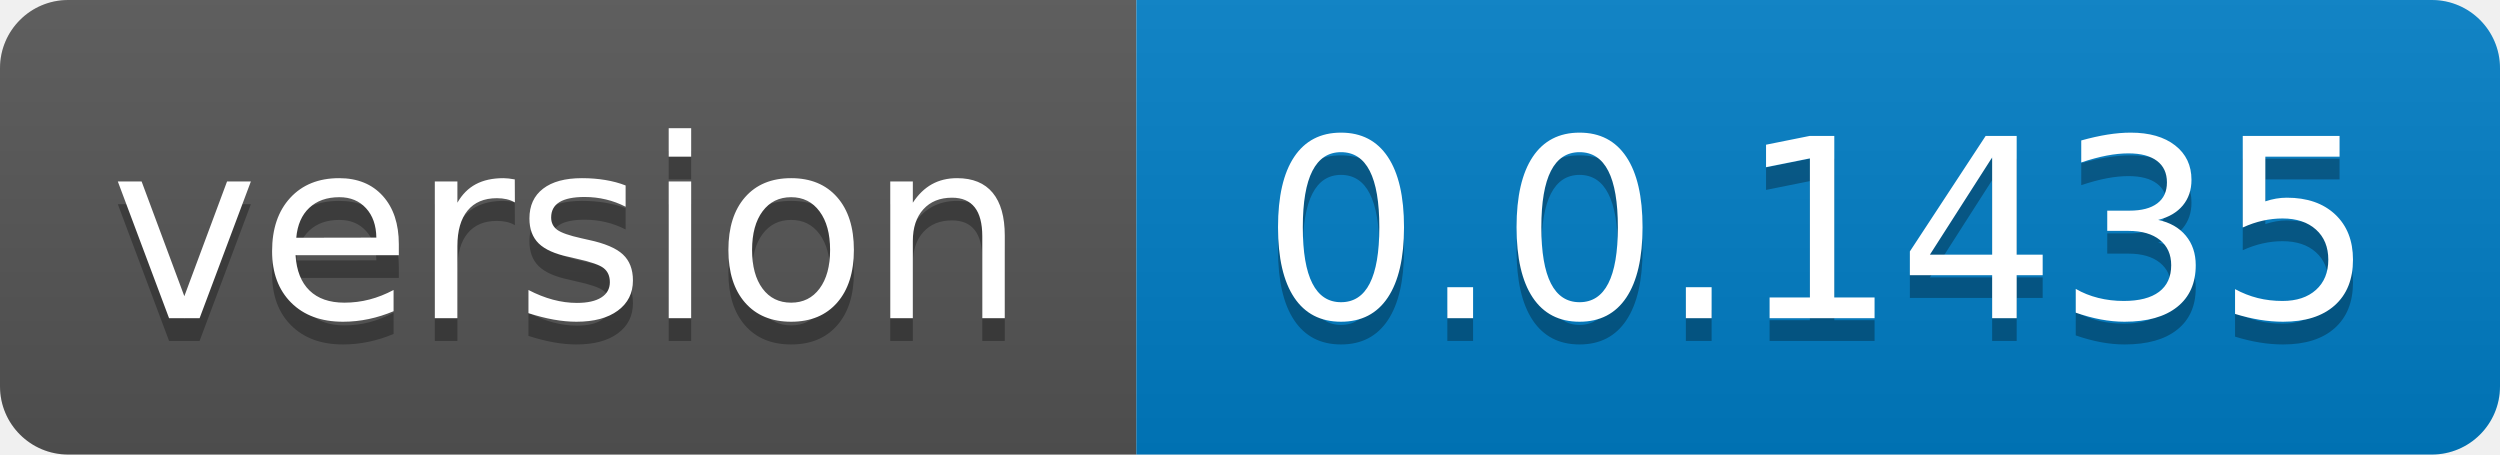
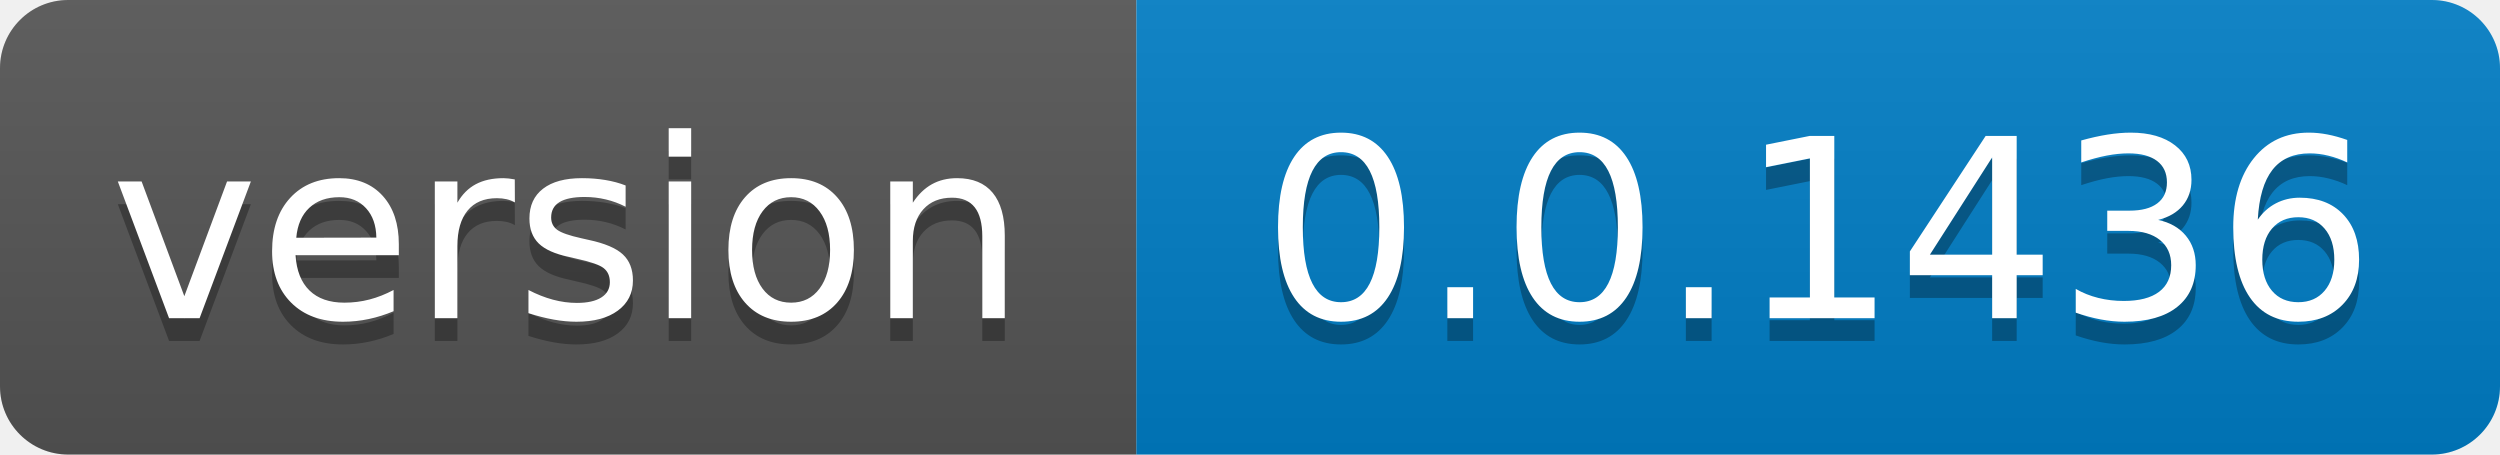
- <svg xmlns="http://www.w3.org/2000/svg" width="110" height="20" role="img" aria-label="version: 0.0.1435">
+ <svg xmlns="http://www.w3.org/2000/svg" width="110" height="20" role="img" aria-label="version: 0.0.1436">
  <linearGradient id="s" x2="0" y2="100%">
    <stop offset="0" stop-color="#bbb" stop-opacity=".1" />
    <stop offset="1" stop-opacity=".1" />
  </linearGradient>
  <clipPath id="r">
    <rect width="110" height="20" rx="3" fill="#fff" />
  </clipPath>
  <g clip-path="url(#r)">
    <rect width="50" height="20" fill="#555" />
    <rect x="50" width="60" height="20" fill="#007ec6" />
    <rect width="110" height="20" fill="url(#s)" />
  </g>
  <g fill="#fff" text-anchor="middle" font-family="Verdana,Geneva,DejaVu Sans,sans-serif" text-rendering="geometricPrecision" font-size="110">
    <text aria-hidden="true" x="250.0" transform="scale(.1)" textLength="400" y="150" fill="#010101" fill-opacity=".3">version</text>
    <text x="250.0" transform="scale(.1)" textLength="400" y="140" fill="#fff">version</text>
-     <text aria-hidden="true" x="800.0" transform="scale(.1)" textLength="500" y="150" fill="#010101" fill-opacity=".3">0.0.1435</text>
-     <text x="800.0" transform="scale(.1)" textLength="500" y="140" fill="#fff">0.0.1435</text>
+     <text aria-hidden="true" x="800.0" transform="scale(.1)" textLength="500" y="150" fill="#010101" fill-opacity=".3">0.0.1436</text>
+     <text x="800.0" transform="scale(.1)" textLength="500" y="140" fill="#fff">0.0.1436</text>
  </g>
</svg>
